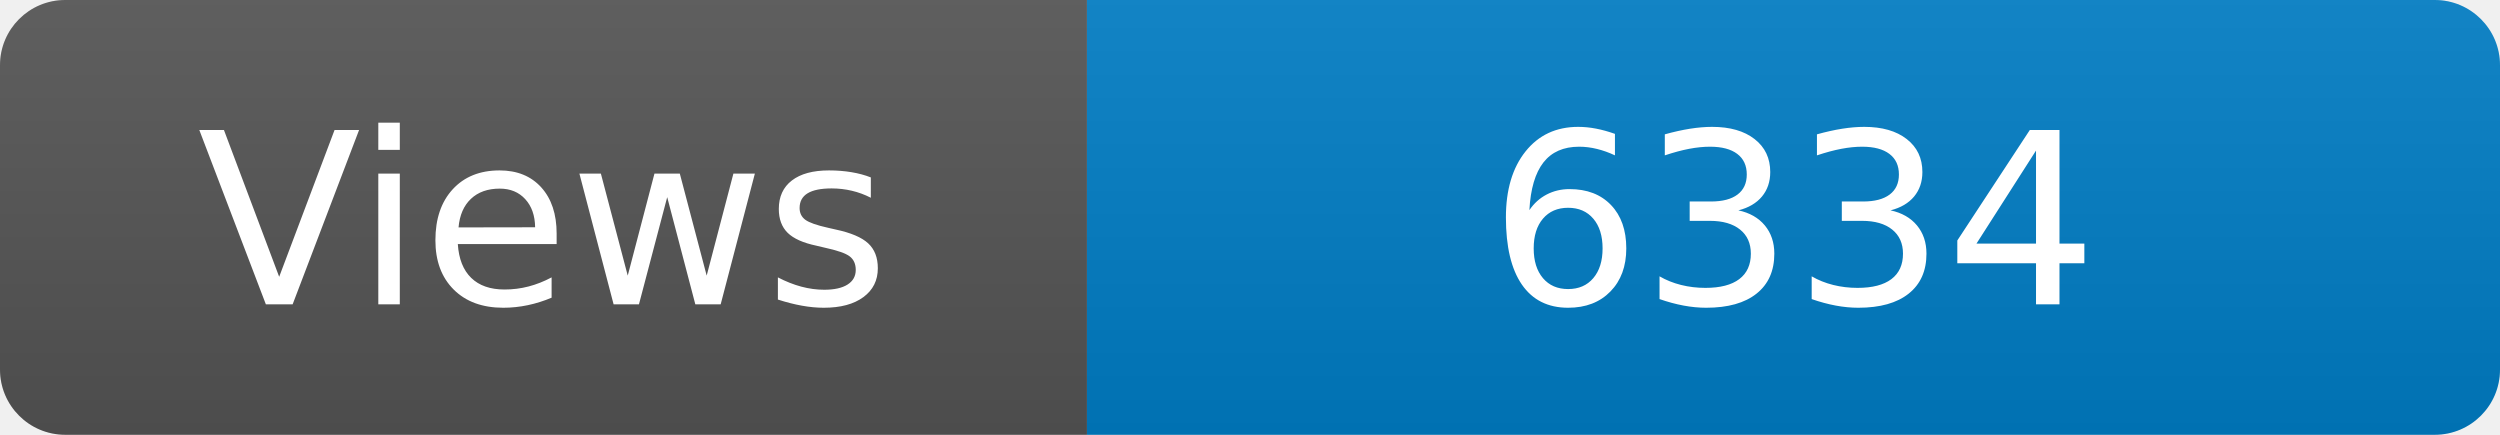
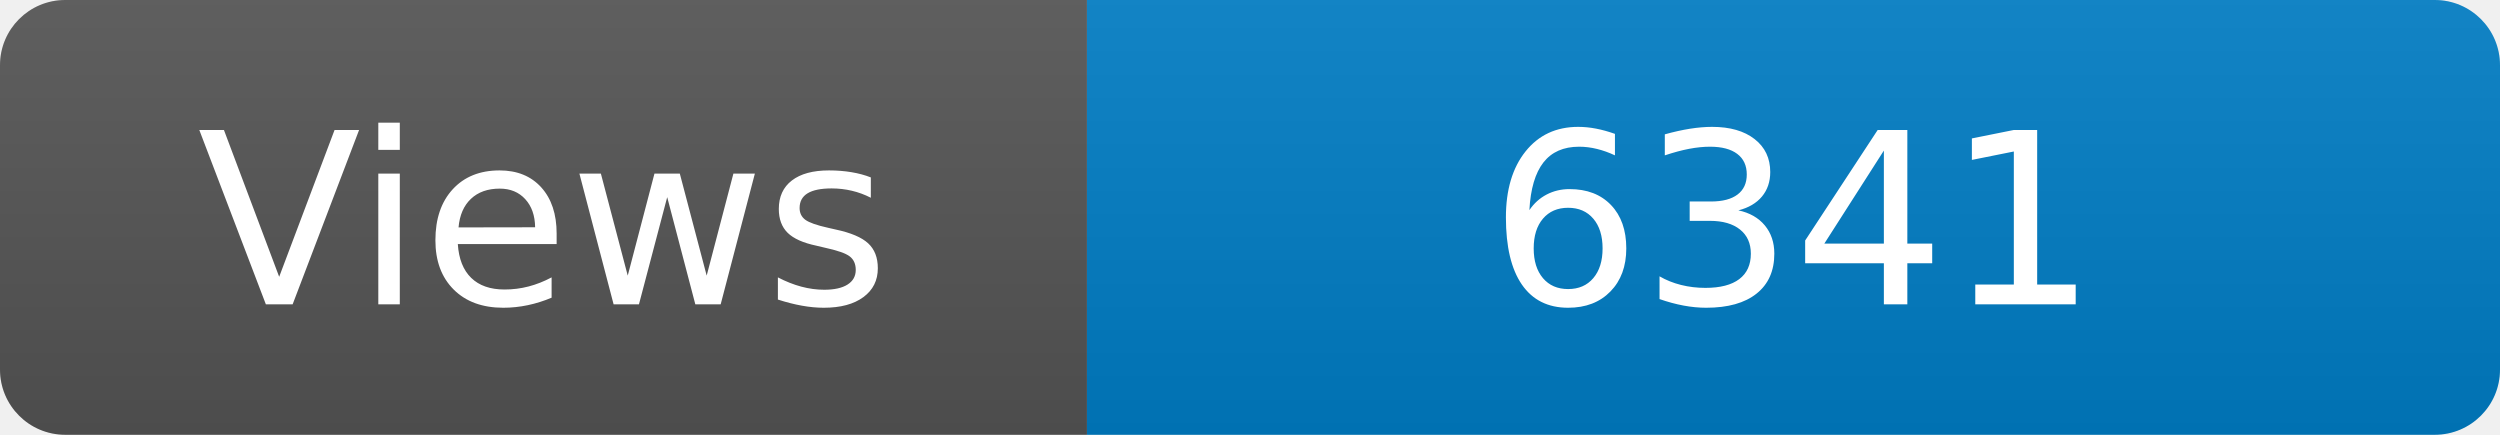
<svg xmlns="http://www.w3.org/2000/svg" width="115" height="20" role="img" aria-label="Maintained?: yes">
  <linearGradient id="s" x2="0" y2="100%">
    <stop offset="0" stop-color="#bbb" stop-opacity=".1" />
    <stop offset="1" stop-opacity=".1" />
  </linearGradient>
  <clipPath id="r">
    <rect width="115" height="20" rx="3" fill="#fff" />
  </clipPath>
  <g clip-path="url(#r)">
    <rect width="50" height="20" fill="#555" />
    <rect x="50" width="160" height="20" fill="#007ec6" />
    <rect width="115" height="20" fill="url(#s)" />
  </g>
  <g fill="#fff" text-anchor="middle" font-family="Verdana,Geneva,DejaVu Sans,sans-serif" font-size="110">
    <text x="250" y="140" transform="scale(.1)" fill="#fff">Views</text>
-     <text x="825" y="140" transform="scale(.1)" fill="#fff">6334</text>
+     <text x="825" y="140" transform="scale(.1)" fill="#fff">6341</text>
  </g>
</svg>
